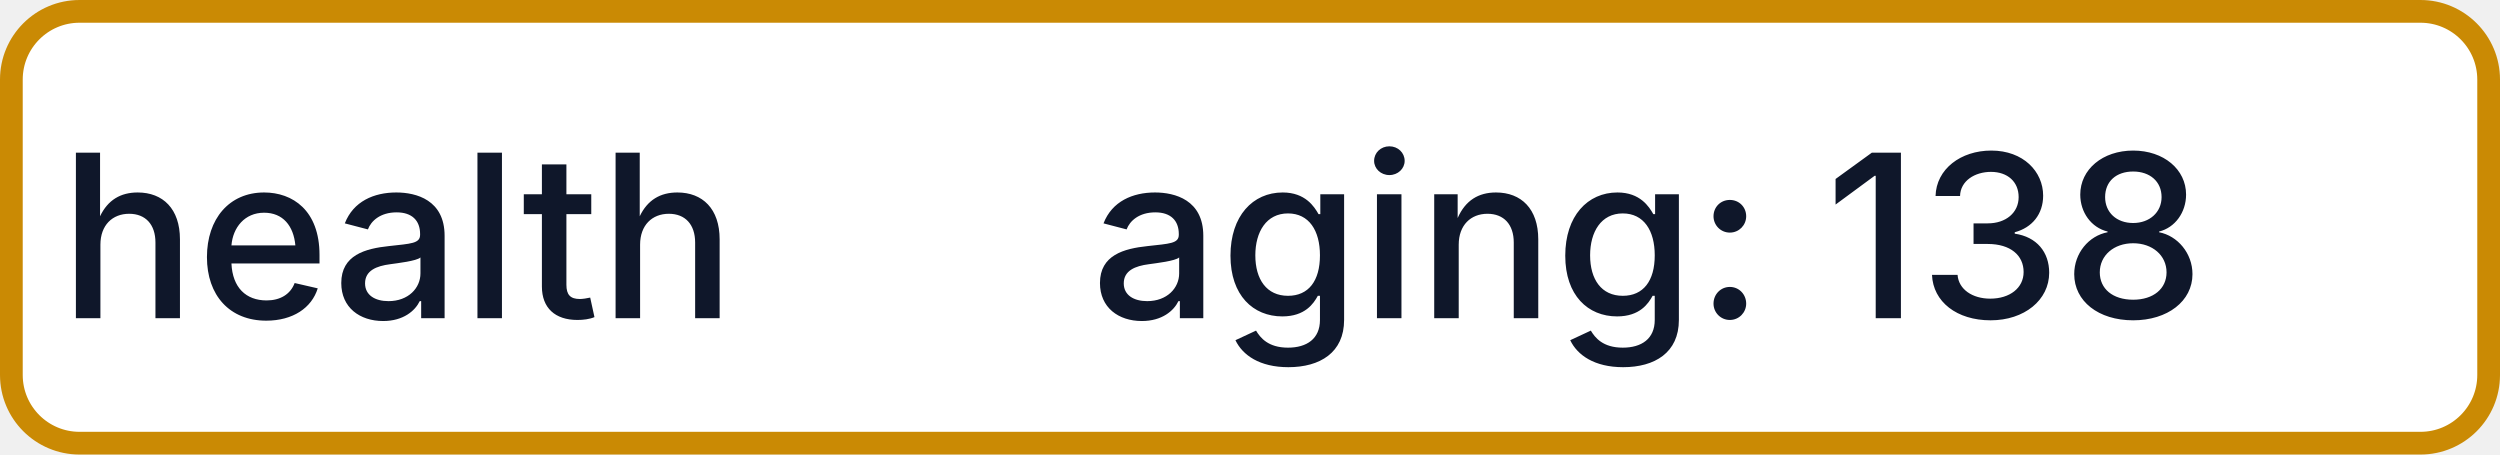
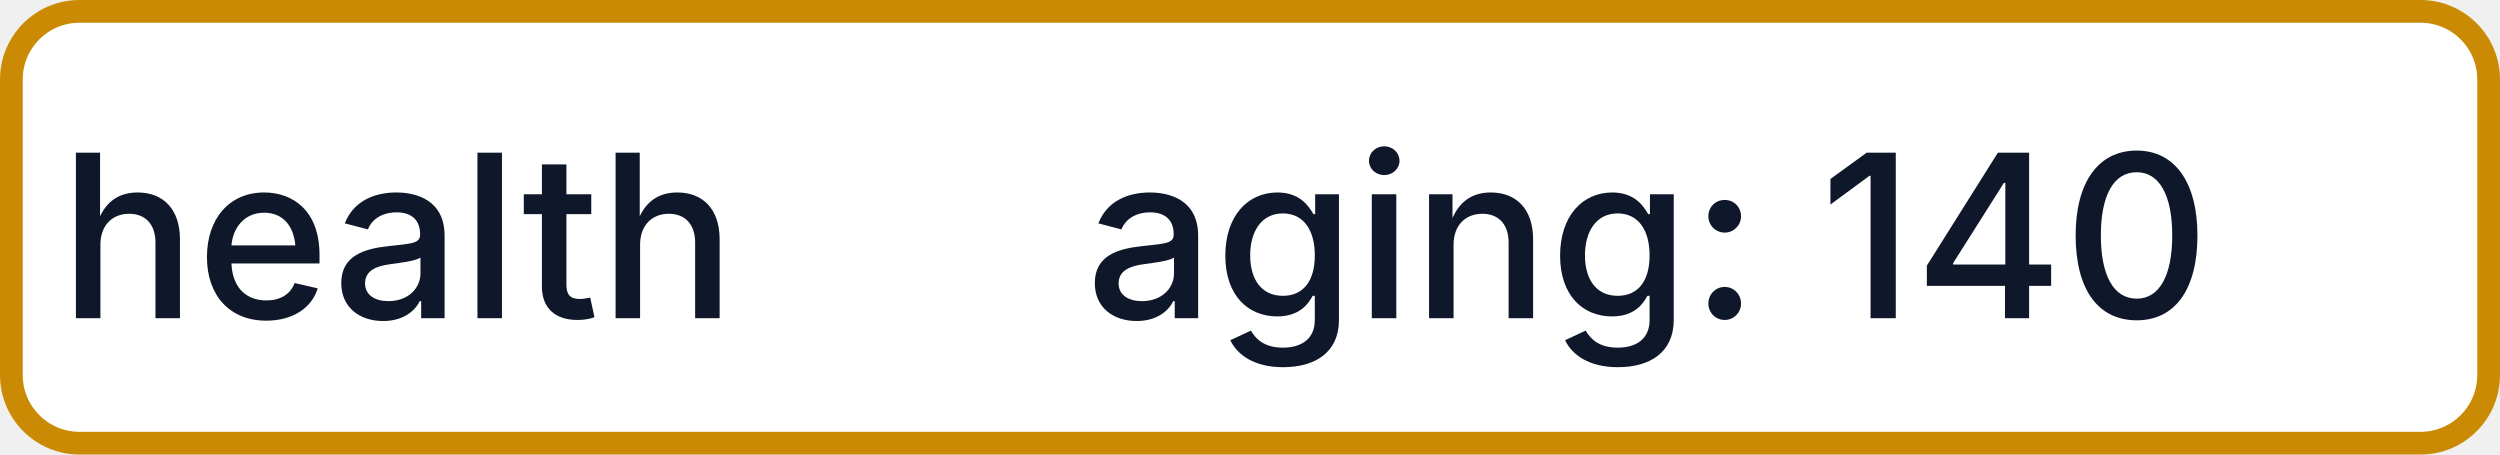
- <svg xmlns="http://www.w3.org/2000/svg" width="110" height="20" role="img" aria-label="health: aging: 138">
+ <svg xmlns="http://www.w3.org/2000/svg" width="110" height="20" role="img" aria-label="health: aging: 140">
  <rect x="0.5" y="0.5" width="109" height="19" rx="3" fill="#FFFFFF" stroke="#CA8A04" stroke-width="1" />
  <g fill="#0F172A" text-anchor="middle" font-family="-apple-system,BlinkMacSystemFont,Segoe UI,sans-serif" font-size="10" font-weight="500">
    <text x="17.5" y="14">health</text>
-     <text x="72.5" y="14" textLength="68" lengthAdjust="spacingAndGlyphs">aging: 138</text>
+     <text x="72.5" y="14" textLength="68" lengthAdjust="spacingAndGlyphs">aging: 140</text>
  </g>
</svg>
